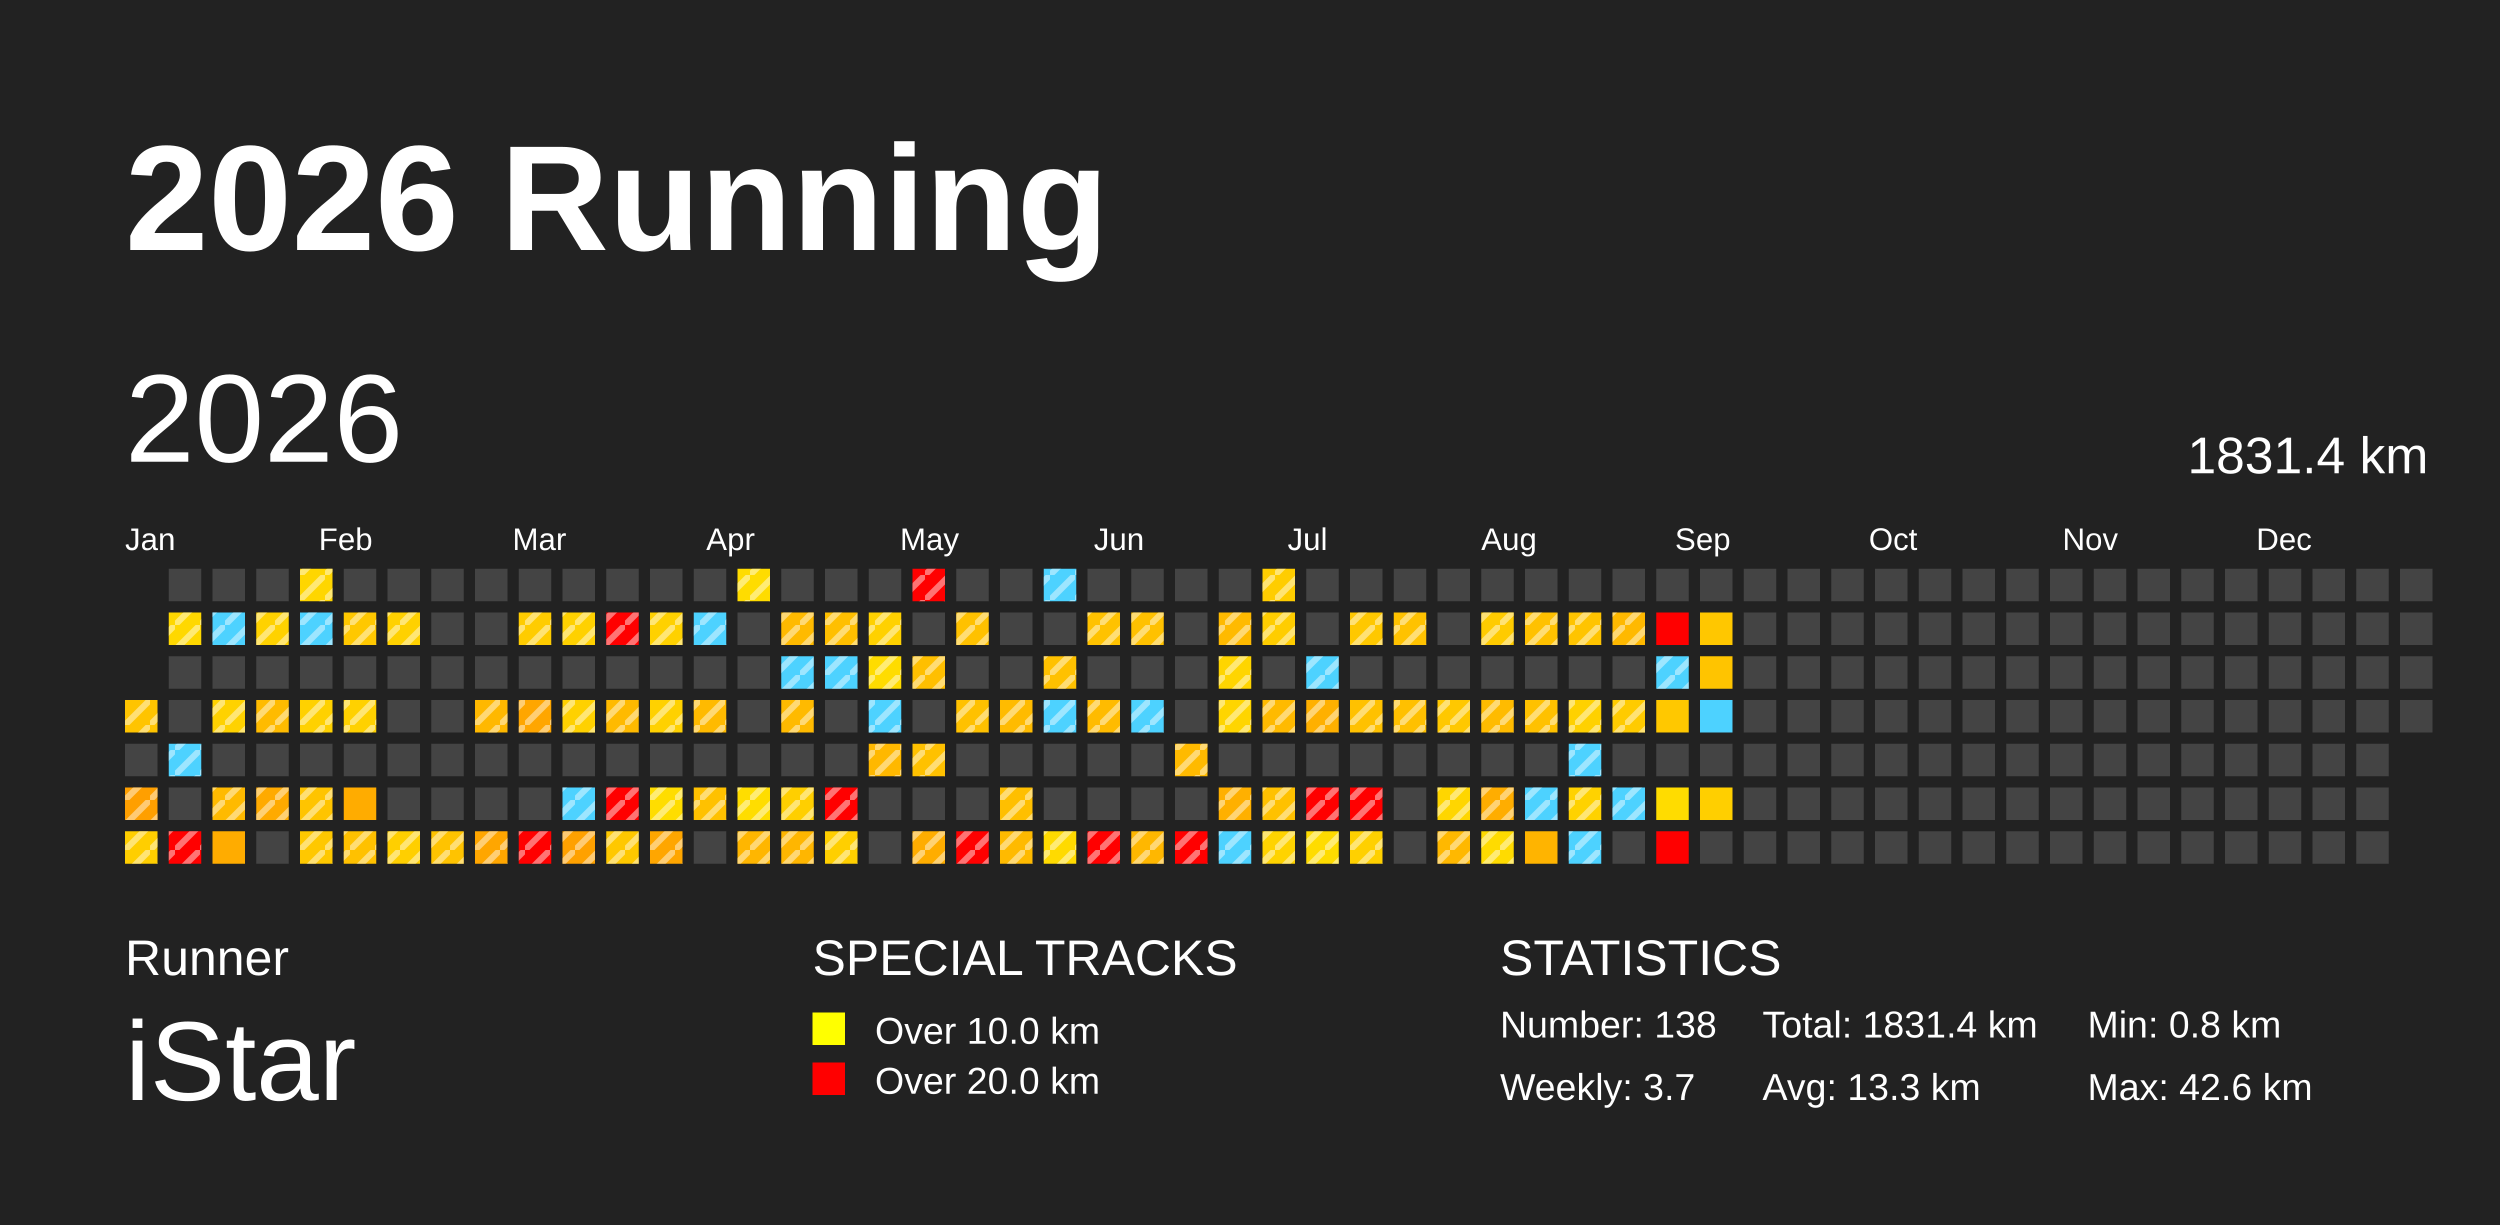
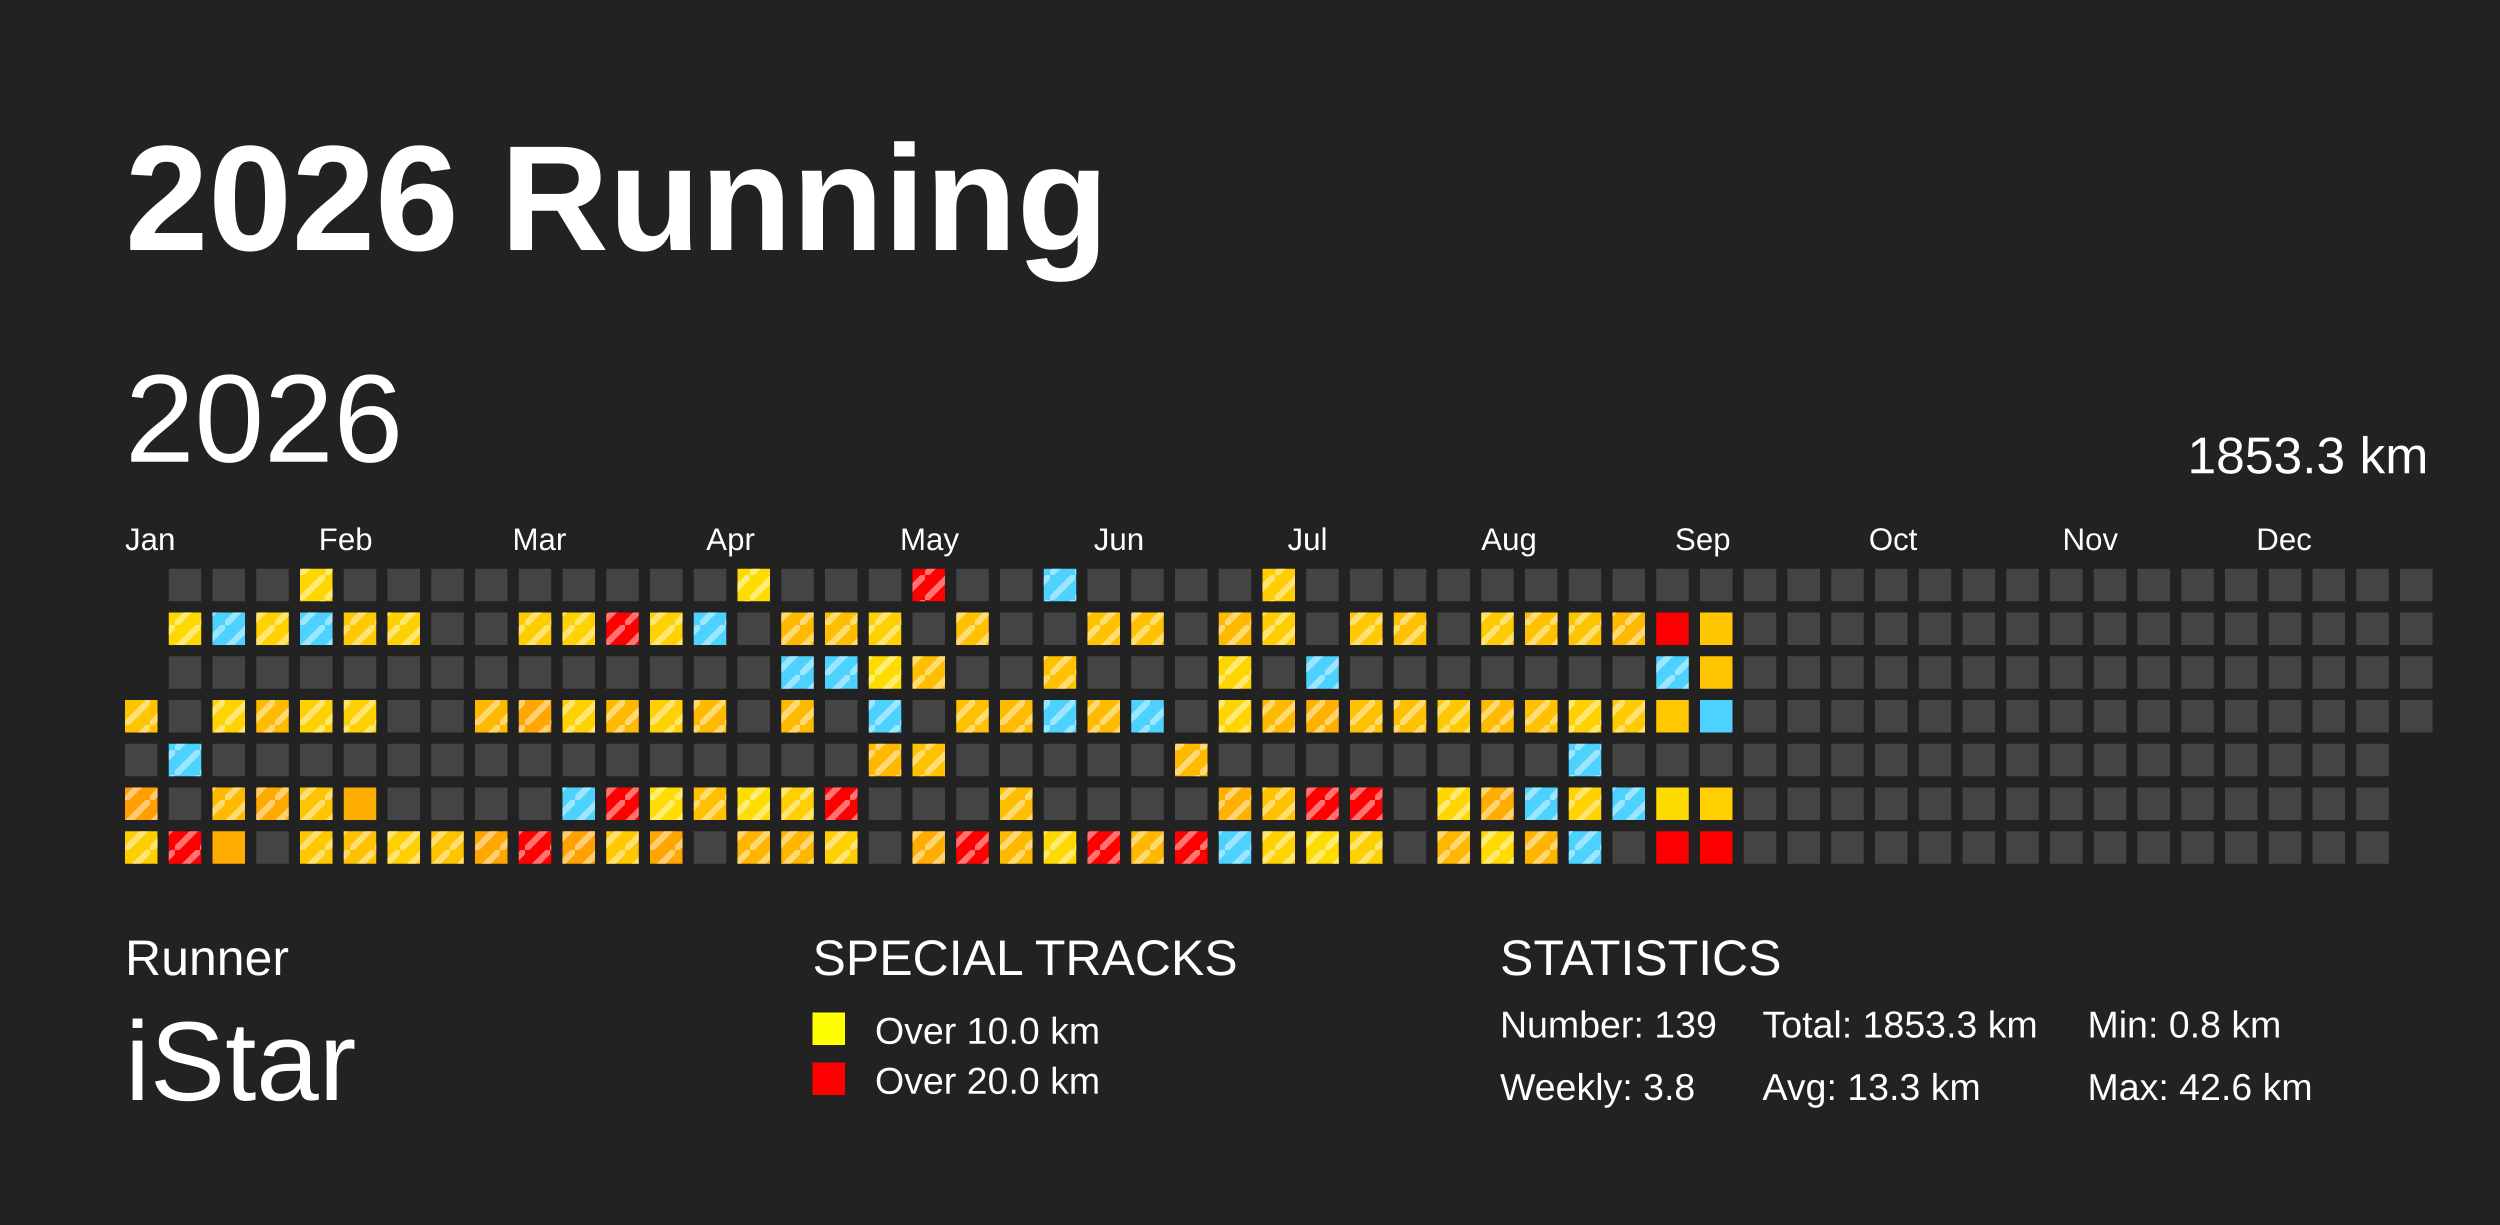
<svg xmlns="http://www.w3.org/2000/svg" baseProfile="full" height="98mm" version="1.1" viewBox="0,0,200,98" width="200mm">
  <defs>
    <pattern height="2" id="indoor-stripe" patternUnits="userSpaceOnUse" width="2">
      <line stroke="white" stroke-opacity="0.45" stroke-width="0.5" x1="0" x2="2" y1="2" y2="0" />
    </pattern>
  </defs>
  <rect fill="#222222" height="98" width="200" x="0" y="0" />
  <text fill="#FFFFFF" style="font-size:12px; font-family:Arial; font-weight:bold;" x="10" y="20">2026 Running</text>
  <text fill="#FFFFFF" style="font-size:4px; font-family:Arial" x="10" y="78">Runner</text>
  <text fill="#FFFFFF" style="font-size:9px; font-family:Arial" x="10" y="88">iStar</text>
  <text fill="#FFFFFF" style="font-size:4px; font-family:Arial" x="65" y="78">SPECIAL TRACKS</text>
  <rect fill="yellow" height="2.6" width="2.6" x="65" y="81" />
  <text fill="#FFFFFF" style="font-size:3px; font-family:Arial" x="70" y="83.5">Over 10.0 km</text>
  <rect fill="red" height="2.6" width="2.6" x="65" y="85" />
  <text fill="#FFFFFF" style="font-size:3px; font-family:Arial" x="70" y="87.5">Over 20.0 km</text>
  <text fill="#FFFFFF" style="font-size:4px; font-family:Arial" x="120" y="78">STATISTICS</text>
-   <text fill="#FFFFFF" style="font-size:3px; font-family:Arial" x="120" y="83">Number: 138</text>
-   <text fill="#FFFFFF" style="font-size:3px; font-family:Arial" x="120" y="88">Weekly: 3.7</text>
-   <text fill="#FFFFFF" style="font-size:3px; font-family:Arial" x="141" y="83">Total: 1831.4 km</text>
+   <text fill="#FFFFFF" style="font-size:3px; font-family:Arial" x="120" y="83">Number: 139</text>
+   <text fill="#FFFFFF" style="font-size:3px; font-family:Arial" x="120" y="88">Weekly: 3.8</text>
+   <text fill="#FFFFFF" style="font-size:3px; font-family:Arial" x="141" y="83">Total: 1853.3 km</text>
  <text fill="#FFFFFF" style="font-size:3px; font-family:Arial" x="141" y="88">Avg: 13.3 km</text>
  <text fill="#FFFFFF" style="font-size:3px; font-family:Arial" x="167" y="83">Min: 0.8 km</text>
  <text fill="#FFFFFF" style="font-size:3px; font-family:Arial" x="167" y="88">Max: 42.6 km</text>
  <text dominant-baseline="hanging" fill="#FFFFFF" style="font-size:10.0px; font-family:Arial;" x="10" y="30">2026</text>
-   <text dominant-baseline="hanging" fill="#FFFFFF" style="font-size:4.125px; font-family:Arial;" x="175" y="35">1831.4 km</text>
+   <text dominant-baseline="hanging" fill="#FFFFFF" style="font-size:4.125px; font-family:Arial;" x="175" y="35">1853.3 km</text>
  <text fill="#FFFFFF" style="font-size:2.5px; font-family:Arial" x="10.0" y="44">Jan</text>
  <text fill="#FFFFFF" style="font-size:2.5px; font-family:Arial" x="25.5" y="44">Feb</text>
  <text fill="#FFFFFF" style="font-size:2.5px; font-family:Arial" x="41.0" y="44">Mar</text>
  <text fill="#FFFFFF" style="font-size:2.5px; font-family:Arial" x="56.5" y="44">Apr</text>
  <text fill="#FFFFFF" style="font-size:2.5px; font-family:Arial" x="72.0" y="44">May</text>
  <text fill="#FFFFFF" style="font-size:2.5px; font-family:Arial" x="87.5" y="44">Jun</text>
  <text fill="#FFFFFF" style="font-size:2.5px; font-family:Arial" x="103.0" y="44">Jul</text>
  <text fill="#FFFFFF" style="font-size:2.5px; font-family:Arial" x="118.5" y="44">Aug</text>
  <text fill="#FFFFFF" style="font-size:2.5px; font-family:Arial" x="134.0" y="44">Sep</text>
  <text fill="#FFFFFF" style="font-size:2.5px; font-family:Arial" x="149.5" y="44">Oct</text>
  <text fill="#FFFFFF" style="font-size:2.5px; font-family:Arial" x="165.0" y="44">Nov</text>
  <text fill="#FFFFFF" style="font-size:2.5px; font-family:Arial" x="180.5" y="44">Dec</text>
  <rect fill="#ffc400" height="2.6" width="2.6" x="10.0" y="56.0" />
  <rect fill="url(#indoor-stripe)" height="2.6" style="pointer-events: none;" width="2.6" x="10.0" y="56.0" />
  <rect fill="#444444" height="2.6" width="2.6" x="10.0" y="59.5" />
  <rect fill="#ff9f00" height="2.6" width="2.6" x="10.0" y="63.0" />
  <rect fill="url(#indoor-stripe)" height="2.6" style="pointer-events: none;" width="2.6" x="10.0" y="63.0" />
  <rect fill="#ffce00" height="2.6" width="2.6" x="10.0" y="66.5" />
  <rect fill="url(#indoor-stripe)" height="2.6" style="pointer-events: none;" width="2.6" x="10.0" y="66.5" />
  <rect fill="#444444" height="2.6" width="2.6" x="13.5" y="45.5" />
  <rect fill="#ffd800" height="2.6" width="2.6" x="13.5" y="49.0" />
  <rect fill="url(#indoor-stripe)" height="2.6" style="pointer-events: none;" width="2.6" x="13.5" y="49.0" />
  <rect fill="#444444" height="2.6" width="2.6" x="13.5" y="52.5" />
  <rect fill="#444444" height="2.6" width="2.6" x="13.5" y="56.0" />
  <rect fill="#4dd2ff" height="2.6" width="2.6" x="13.5" y="59.5" />
  <rect fill="url(#indoor-stripe)" height="2.6" style="pointer-events: none;" width="2.6" x="13.5" y="59.5" />
  <rect fill="#444444" height="2.6" width="2.6" x="13.5" y="63.0" />
  <rect fill="red" height="2.6" width="2.6" x="13.5" y="66.5" />
  <rect fill="url(#indoor-stripe)" height="2.6" style="pointer-events: none;" width="2.6" x="13.5" y="66.5" />
  <rect fill="#444444" height="2.6" width="2.6" x="17.0" y="45.5" />
  <rect fill="#4dd2ff" height="2.6" width="2.6" x="17.0" y="49.0" />
  <rect fill="url(#indoor-stripe)" height="2.6" style="pointer-events: none;" width="2.6" x="17.0" y="49.0" />
  <rect fill="#444444" height="2.6" width="2.6" x="17.0" y="52.5" />
  <rect fill="#ffd200" height="2.6" width="2.6" x="17.0" y="56.0" />
  <rect fill="url(#indoor-stripe)" height="2.6" style="pointer-events: none;" width="2.6" x="17.0" y="56.0" />
  <rect fill="#444444" height="2.6" width="2.6" x="17.0" y="59.5" />
  <rect fill="#ffba00" height="2.6" width="2.6" x="17.0" y="63.0" />
  <rect fill="url(#indoor-stripe)" height="2.6" style="pointer-events: none;" width="2.6" x="17.0" y="63.0" />
  <rect fill="#ffac00" height="2.6" width="2.6" x="17.0" y="66.5" />
  <rect fill="#444444" height="2.6" width="2.6" x="20.5" y="45.5" />
  <rect fill="#ffd200" height="2.6" width="2.6" x="20.5" y="49.0" />
  <rect fill="url(#indoor-stripe)" height="2.6" style="pointer-events: none;" width="2.6" x="20.5" y="49.0" />
  <rect fill="#444444" height="2.6" width="2.6" x="20.5" y="52.5" />
  <rect fill="#ffbb00" height="2.6" width="2.6" x="20.5" y="56.0" />
  <rect fill="url(#indoor-stripe)" height="2.6" style="pointer-events: none;" width="2.6" x="20.5" y="56.0" />
  <rect fill="#444444" height="2.6" width="2.6" x="20.5" y="59.5" />
  <rect fill="#ffaa00" height="2.6" width="2.6" x="20.5" y="63.0" />
  <rect fill="url(#indoor-stripe)" height="2.6" style="pointer-events: none;" width="2.6" x="20.5" y="63.0" />
  <rect fill="#444444" height="2.6" width="2.6" x="20.5" y="66.5" />
  <rect fill="#ffd600" height="2.6" width="2.6" x="24.0" y="45.5" />
  <rect fill="url(#indoor-stripe)" height="2.6" style="pointer-events: none;" width="2.6" x="24.0" y="45.5" />
  <rect fill="#4dd2ff" height="2.6" width="2.6" x="24.0" y="49.0" />
  <rect fill="url(#indoor-stripe)" height="2.6" style="pointer-events: none;" width="2.6" x="24.0" y="49.0" />
  <rect fill="#444444" height="2.6" width="2.6" x="24.0" y="52.5" />
  <rect fill="#ffd100" height="2.6" width="2.6" x="24.0" y="56.0" />
  <rect fill="url(#indoor-stripe)" height="2.6" style="pointer-events: none;" width="2.6" x="24.0" y="56.0" />
  <rect fill="#444444" height="2.6" width="2.6" x="24.0" y="59.5" />
  <rect fill="#ffc400" height="2.6" width="2.6" x="24.0" y="63.0" />
  <rect fill="url(#indoor-stripe)" height="2.6" style="pointer-events: none;" width="2.6" x="24.0" y="63.0" />
  <rect fill="#ffc800" height="2.6" width="2.6" x="24.0" y="66.5" />
  <rect fill="url(#indoor-stripe)" height="2.6" style="pointer-events: none;" width="2.6" x="24.0" y="66.5" />
  <rect fill="#444444" height="2.6" width="2.6" x="27.5" y="45.5" />
  <rect fill="#ffc800" height="2.6" width="2.6" x="27.5" y="49.0" />
  <rect fill="url(#indoor-stripe)" height="2.6" style="pointer-events: none;" width="2.6" x="27.5" y="49.0" />
  <rect fill="#444444" height="2.6" width="2.6" x="27.5" y="52.5" />
  <rect fill="#ffd100" height="2.6" width="2.6" x="27.5" y="56.0" />
  <rect fill="url(#indoor-stripe)" height="2.6" style="pointer-events: none;" width="2.6" x="27.5" y="56.0" />
  <rect fill="#444444" height="2.6" width="2.6" x="27.5" y="59.5" />
  <rect fill="#ffac00" height="2.6" width="2.6" x="27.5" y="63.0" />
  <rect fill="#ffc100" height="2.6" width="2.6" x="27.5" y="66.5" />
  <rect fill="url(#indoor-stripe)" height="2.6" style="pointer-events: none;" width="2.6" x="27.5" y="66.5" />
  <rect fill="#444444" height="2.6" width="2.6" x="31.0" y="45.5" />
  <rect fill="#ffd100" height="2.6" width="2.6" x="31.0" y="49.0" />
  <rect fill="url(#indoor-stripe)" height="2.6" style="pointer-events: none;" width="2.6" x="31.0" y="49.0" />
  <rect fill="#444444" height="2.6" width="2.6" x="31.0" y="52.5" />
  <rect fill="#444444" height="2.6" width="2.6" x="31.0" y="56.0" />
  <rect fill="#444444" height="2.6" width="2.6" x="31.0" y="59.5" />
  <rect fill="#444444" height="2.6" width="2.6" x="31.0" y="63.0" />
  <rect fill="#ffcf00" height="2.6" width="2.6" x="31.0" y="66.5" />
  <rect fill="url(#indoor-stripe)" height="2.6" style="pointer-events: none;" width="2.6" x="31.0" y="66.5" />
  <rect fill="#444444" height="2.6" width="2.6" x="34.5" y="45.5" />
  <rect fill="#444444" height="2.6" width="2.6" x="34.5" y="49.0" />
  <rect fill="#444444" height="2.6" width="2.6" x="34.5" y="52.5" />
  <rect fill="#444444" height="2.6" width="2.6" x="34.5" y="56.0" />
  <rect fill="#444444" height="2.6" width="2.6" x="34.5" y="59.5" />
  <rect fill="#444444" height="2.6" width="2.6" x="34.5" y="63.0" />
  <rect fill="#ffc300" height="2.6" width="2.6" x="34.5" y="66.5" />
  <rect fill="url(#indoor-stripe)" height="2.6" style="pointer-events: none;" width="2.6" x="34.5" y="66.5" />
  <rect fill="#444444" height="2.6" width="2.6" x="38.0" y="45.5" />
  <rect fill="#444444" height="2.6" width="2.6" x="38.0" y="49.0" />
  <rect fill="#444444" height="2.6" width="2.6" x="38.0" y="52.5" />
  <rect fill="#ffb800" height="2.6" width="2.6" x="38.0" y="56.0" />
  <rect fill="url(#indoor-stripe)" height="2.6" style="pointer-events: none;" width="2.6" x="38.0" y="56.0" />
  <rect fill="#444444" height="2.6" width="2.6" x="38.0" y="59.5" />
  <rect fill="#444444" height="2.6" width="2.6" x="38.0" y="63.0" />
  <rect fill="#ffa600" height="2.6" width="2.6" x="38.0" y="66.5" />
  <rect fill="url(#indoor-stripe)" height="2.6" style="pointer-events: none;" width="2.6" x="38.0" y="66.5" />
  <rect fill="#444444" height="2.6" width="2.6" x="41.5" y="45.5" />
  <rect fill="#ffcc00" height="2.6" width="2.6" x="41.5" y="49.0" />
  <rect fill="url(#indoor-stripe)" height="2.6" style="pointer-events: none;" width="2.6" x="41.5" y="49.0" />
  <rect fill="#444444" height="2.6" width="2.6" x="41.5" y="52.5" />
  <rect fill="#ffa600" height="2.6" width="2.6" x="41.5" y="56.0" />
  <rect fill="url(#indoor-stripe)" height="2.6" style="pointer-events: none;" width="2.6" x="41.5" y="56.0" />
  <rect fill="#444444" height="2.6" width="2.6" x="41.5" y="59.5" />
  <rect fill="#444444" height="2.6" width="2.6" x="41.5" y="63.0" />
  <rect fill="red" height="2.6" width="2.6" x="41.5" y="66.5" />
  <rect fill="url(#indoor-stripe)" height="2.6" style="pointer-events: none;" width="2.6" x="41.5" y="66.5" />
  <rect fill="#444444" height="2.6" width="2.6" x="45.0" y="45.5" />
  <rect fill="#ffd100" height="2.6" width="2.6" x="45.0" y="49.0" />
  <rect fill="url(#indoor-stripe)" height="2.6" style="pointer-events: none;" width="2.6" x="45.0" y="49.0" />
  <rect fill="#444444" height="2.6" width="2.6" x="45.0" y="52.5" />
  <rect fill="#ffd100" height="2.6" width="2.6" x="45.0" y="56.0" />
  <rect fill="url(#indoor-stripe)" height="2.6" style="pointer-events: none;" width="2.6" x="45.0" y="56.0" />
  <rect fill="#444444" height="2.6" width="2.6" x="45.0" y="59.5" />
  <rect fill="#4dd2ff" height="2.6" width="2.6" x="45.0" y="63.0" />
  <rect fill="url(#indoor-stripe)" height="2.6" style="pointer-events: none;" width="2.6" x="45.0" y="63.0" />
  <rect fill="#ffa100" height="2.6" width="2.6" x="45.0" y="66.5" />
  <rect fill="url(#indoor-stripe)" height="2.6" style="pointer-events: none;" width="2.6" x="45.0" y="66.5" />
  <rect fill="#444444" height="2.6" width="2.6" x="48.5" y="45.5" />
  <rect fill="red" height="2.6" width="2.6" x="48.5" y="49.0" />
  <rect fill="url(#indoor-stripe)" height="2.6" style="pointer-events: none;" width="2.6" x="48.5" y="49.0" />
  <rect fill="#444444" height="2.6" width="2.6" x="48.5" y="52.5" />
  <rect fill="#ffba00" height="2.6" width="2.6" x="48.5" y="56.0" />
  <rect fill="url(#indoor-stripe)" height="2.6" style="pointer-events: none;" width="2.6" x="48.5" y="56.0" />
  <rect fill="#444444" height="2.6" width="2.6" x="48.5" y="59.5" />
  <rect fill="red" height="2.6" width="2.6" x="48.5" y="63.0" />
  <rect fill="url(#indoor-stripe)" height="2.6" style="pointer-events: none;" width="2.6" x="48.5" y="63.0" />
  <rect fill="#ffc800" height="2.6" width="2.6" x="48.5" y="66.5" />
  <rect fill="url(#indoor-stripe)" height="2.6" style="pointer-events: none;" width="2.6" x="48.5" y="66.5" />
  <rect fill="#444444" height="2.6" width="2.6" x="52.0" y="45.5" />
  <rect fill="#ffd100" height="2.6" width="2.6" x="52.0" y="49.0" />
  <rect fill="url(#indoor-stripe)" height="2.6" style="pointer-events: none;" width="2.6" x="52.0" y="49.0" />
  <rect fill="#444444" height="2.6" width="2.6" x="52.0" y="52.5" />
  <rect fill="#ffd100" height="2.6" width="2.6" x="52.0" y="56.0" />
  <rect fill="url(#indoor-stripe)" height="2.6" style="pointer-events: none;" width="2.6" x="52.0" y="56.0" />
  <rect fill="#444444" height="2.6" width="2.6" x="52.0" y="59.5" />
  <rect fill="#ffdd00" height="2.6" width="2.6" x="52.0" y="63.0" />
  <rect fill="url(#indoor-stripe)" height="2.6" style="pointer-events: none;" width="2.6" x="52.0" y="63.0" />
  <rect fill="#ffa600" height="2.6" width="2.6" x="52.0" y="66.5" />
  <rect fill="url(#indoor-stripe)" height="2.6" style="pointer-events: none;" width="2.6" x="52.0" y="66.5" />
  <rect fill="#444444" height="2.6" width="2.6" x="55.5" y="45.5" />
  <rect fill="#4dd2ff" height="2.6" width="2.6" x="55.5" y="49.0" />
  <rect fill="url(#indoor-stripe)" height="2.6" style="pointer-events: none;" width="2.6" x="55.5" y="49.0" />
  <rect fill="#444444" height="2.6" width="2.6" x="55.5" y="52.5" />
  <rect fill="#ffba00" height="2.6" width="2.6" x="55.5" y="56.0" />
  <rect fill="url(#indoor-stripe)" height="2.6" style="pointer-events: none;" width="2.6" x="55.5" y="56.0" />
  <rect fill="#444444" height="2.6" width="2.6" x="55.5" y="59.5" />
  <rect fill="#ffc100" height="2.6" width="2.6" x="55.5" y="63.0" />
  <rect fill="url(#indoor-stripe)" height="2.6" style="pointer-events: none;" width="2.6" x="55.5" y="63.0" />
  <rect fill="#444444" height="2.6" width="2.6" x="55.5" y="66.5" />
  <rect fill="#ffdc00" height="2.6" width="2.6" x="59.0" y="45.5" />
  <rect fill="url(#indoor-stripe)" height="2.6" style="pointer-events: none;" width="2.6" x="59.0" y="45.5" />
  <rect fill="#444444" height="2.6" width="2.6" x="59.0" y="49.0" />
  <rect fill="#444444" height="2.6" width="2.6" x="59.0" y="52.5" />
  <rect fill="#444444" height="2.6" width="2.6" x="59.0" y="56.0" />
  <rect fill="#444444" height="2.6" width="2.6" x="59.0" y="59.5" />
  <rect fill="#ffdd00" height="2.6" width="2.6" x="59.0" y="63.0" />
  <rect fill="url(#indoor-stripe)" height="2.6" style="pointer-events: none;" width="2.6" x="59.0" y="63.0" />
  <rect fill="#ffb600" height="2.6" width="2.6" x="59.0" y="66.5" />
  <rect fill="url(#indoor-stripe)" height="2.6" style="pointer-events: none;" width="2.6" x="59.0" y="66.5" />
  <rect fill="#444444" height="2.6" width="2.6" x="62.5" y="45.5" />
  <rect fill="#ffba00" height="2.6" width="2.6" x="62.5" y="49.0" />
  <rect fill="url(#indoor-stripe)" height="2.6" style="pointer-events: none;" width="2.6" x="62.5" y="49.0" />
  <rect fill="#4dd2ff" height="2.6" width="2.6" x="62.5" y="52.5" />
  <rect fill="url(#indoor-stripe)" height="2.6" style="pointer-events: none;" width="2.6" x="62.5" y="52.5" />
  <rect fill="#ffba00" height="2.6" width="2.6" x="62.5" y="56.0" />
  <rect fill="url(#indoor-stripe)" height="2.6" style="pointer-events: none;" width="2.6" x="62.5" y="56.0" />
  <rect fill="#444444" height="2.6" width="2.6" x="62.5" y="59.5" />
  <rect fill="#ffcf00" height="2.6" width="2.6" x="62.5" y="63.0" />
  <rect fill="url(#indoor-stripe)" height="2.6" style="pointer-events: none;" width="2.6" x="62.5" y="63.0" />
  <rect fill="#ffb600" height="2.6" width="2.6" x="62.5" y="66.5" />
  <rect fill="url(#indoor-stripe)" height="2.6" style="pointer-events: none;" width="2.6" x="62.5" y="66.5" />
  <rect fill="#444444" height="2.6" width="2.6" x="66.0" y="45.5" />
  <rect fill="#ffbf00" height="2.6" width="2.6" x="66.0" y="49.0" />
  <rect fill="url(#indoor-stripe)" height="2.6" style="pointer-events: none;" width="2.6" x="66.0" y="49.0" />
  <rect fill="#4dd2ff" height="2.6" width="2.6" x="66.0" y="52.5" />
  <rect fill="url(#indoor-stripe)" height="2.6" style="pointer-events: none;" width="2.6" x="66.0" y="52.5" />
  <rect fill="#444444" height="2.6" width="2.6" x="66.0" y="56.0" />
  <rect fill="#444444" height="2.6" width="2.6" x="66.0" y="59.5" />
  <rect fill="red" height="2.6" width="2.6" x="66.0" y="63.0" />
  <rect fill="url(#indoor-stripe)" height="2.6" style="pointer-events: none;" width="2.6" x="66.0" y="63.0" />
  <rect fill="#ffcf00" height="2.6" width="2.6" x="66.0" y="66.5" />
  <rect fill="url(#indoor-stripe)" height="2.6" style="pointer-events: none;" width="2.6" x="66.0" y="66.5" />
  <rect fill="#444444" height="2.6" width="2.6" x="69.5" y="45.5" />
  <rect fill="#ffd100" height="2.6" width="2.6" x="69.5" y="49.0" />
  <rect fill="url(#indoor-stripe)" height="2.6" style="pointer-events: none;" width="2.6" x="69.5" y="49.0" />
  <rect fill="#ffdc00" height="2.6" width="2.6" x="69.5" y="52.5" />
  <rect fill="url(#indoor-stripe)" height="2.6" style="pointer-events: none;" width="2.6" x="69.5" y="52.5" />
  <rect fill="#4dd2ff" height="2.6" width="2.6" x="69.5" y="56.0" />
  <rect fill="url(#indoor-stripe)" height="2.6" style="pointer-events: none;" width="2.6" x="69.5" y="56.0" />
  <rect fill="#ffb800" height="2.6" width="2.6" x="69.5" y="59.5" />
  <rect fill="url(#indoor-stripe)" height="2.6" style="pointer-events: none;" width="2.6" x="69.5" y="59.5" />
  <rect fill="#444444" height="2.6" width="2.6" x="69.5" y="63.0" />
  <rect fill="#444444" height="2.6" width="2.6" x="69.5" y="66.5" />
  <rect fill="red" height="2.6" width="2.6" x="73.0" y="45.5" />
  <rect fill="url(#indoor-stripe)" height="2.6" style="pointer-events: none;" width="2.6" x="73.0" y="45.5" />
  <rect fill="#444444" height="2.6" width="2.6" x="73.0" y="49.0" />
  <rect fill="#ffbf00" height="2.6" width="2.6" x="73.0" y="52.5" />
  <rect fill="url(#indoor-stripe)" height="2.6" style="pointer-events: none;" width="2.6" x="73.0" y="52.5" />
  <rect fill="#444444" height="2.6" width="2.6" x="73.0" y="56.0" />
  <rect fill="#ffc100" height="2.6" width="2.6" x="73.0" y="59.5" />
  <rect fill="url(#indoor-stripe)" height="2.6" style="pointer-events: none;" width="2.6" x="73.0" y="59.5" />
  <rect fill="#444444" height="2.6" width="2.6" x="73.0" y="63.0" />
  <rect fill="#ffad00" height="2.6" width="2.6" x="73.0" y="66.5" />
  <rect fill="url(#indoor-stripe)" height="2.6" style="pointer-events: none;" width="2.6" x="73.0" y="66.5" />
  <rect fill="#444444" height="2.6" width="2.6" x="76.5" y="45.5" />
  <rect fill="#ffc100" height="2.6" width="2.6" x="76.5" y="49.0" />
  <rect fill="url(#indoor-stripe)" height="2.6" style="pointer-events: none;" width="2.6" x="76.5" y="49.0" />
  <rect fill="#444444" height="2.6" width="2.6" x="76.5" y="52.5" />
  <rect fill="#ffc100" height="2.6" width="2.6" x="76.5" y="56.0" />
  <rect fill="url(#indoor-stripe)" height="2.6" style="pointer-events: none;" width="2.6" x="76.5" y="56.0" />
  <rect fill="#444444" height="2.6" width="2.6" x="76.5" y="59.5" />
  <rect fill="#444444" height="2.6" width="2.6" x="76.5" y="63.0" />
  <rect fill="red" height="2.6" width="2.6" x="76.5" y="66.5" />
  <rect fill="url(#indoor-stripe)" height="2.6" style="pointer-events: none;" width="2.6" x="76.5" y="66.5" />
  <rect fill="#444444" height="2.6" width="2.6" x="80.0" y="45.5" />
  <rect fill="#444444" height="2.6" width="2.6" x="80.0" y="49.0" />
  <rect fill="#444444" height="2.6" width="2.6" x="80.0" y="52.5" />
  <rect fill="#ffbb00" height="2.6" width="2.6" x="80.0" y="56.0" />
  <rect fill="url(#indoor-stripe)" height="2.6" style="pointer-events: none;" width="2.6" x="80.0" y="56.0" />
  <rect fill="#444444" height="2.6" width="2.6" x="80.0" y="59.5" />
  <rect fill="#ffbf00" height="2.6" width="2.6" x="80.0" y="63.0" />
  <rect fill="url(#indoor-stripe)" height="2.6" style="pointer-events: none;" width="2.6" x="80.0" y="63.0" />
  <rect fill="#ffba00" height="2.6" width="2.6" x="80.0" y="66.5" />
  <rect fill="url(#indoor-stripe)" height="2.6" style="pointer-events: none;" width="2.6" x="80.0" y="66.5" />
  <rect fill="#4dd2ff" height="2.6" width="2.6" x="83.5" y="45.5" />
  <rect fill="url(#indoor-stripe)" height="2.6" style="pointer-events: none;" width="2.6" x="83.5" y="45.5" />
  <rect fill="#444444" height="2.6" width="2.6" x="83.5" y="49.0" />
  <rect fill="#ffc100" height="2.6" width="2.6" x="83.5" y="52.5" />
  <rect fill="url(#indoor-stripe)" height="2.6" style="pointer-events: none;" width="2.6" x="83.5" y="52.5" />
  <rect fill="#4dd2ff" height="2.6" width="2.6" x="83.5" y="56.0" />
  <rect fill="url(#indoor-stripe)" height="2.6" style="pointer-events: none;" width="2.6" x="83.5" y="56.0" />
  <rect fill="#444444" height="2.6" width="2.6" x="83.5" y="59.5" />
  <rect fill="#444444" height="2.6" width="2.6" x="83.5" y="63.0" />
  <rect fill="#ffda00" height="2.6" width="2.6" x="83.5" y="66.5" />
  <rect fill="url(#indoor-stripe)" height="2.6" style="pointer-events: none;" width="2.6" x="83.5" y="66.5" />
  <rect fill="#444444" height="2.6" width="2.6" x="87.0" y="45.5" />
  <rect fill="#ffc200" height="2.6" width="2.6" x="87.0" y="49.0" />
  <rect fill="url(#indoor-stripe)" height="2.6" style="pointer-events: none;" width="2.6" x="87.0" y="49.0" />
  <rect fill="#444444" height="2.6" width="2.6" x="87.0" y="52.5" />
  <rect fill="#ffbb00" height="2.6" width="2.6" x="87.0" y="56.0" />
  <rect fill="url(#indoor-stripe)" height="2.6" style="pointer-events: none;" width="2.6" x="87.0" y="56.0" />
  <rect fill="#444444" height="2.6" width="2.6" x="87.0" y="59.5" />
  <rect fill="#444444" height="2.6" width="2.6" x="87.0" y="63.0" />
  <rect fill="red" height="2.6" width="2.6" x="87.0" y="66.5" />
  <rect fill="url(#indoor-stripe)" height="2.6" style="pointer-events: none;" width="2.6" x="87.0" y="66.5" />
  <rect fill="#444444" height="2.6" width="2.6" x="90.5" y="45.5" />
  <rect fill="#ffc100" height="2.6" width="2.6" x="90.5" y="49.0" />
  <rect fill="url(#indoor-stripe)" height="2.6" style="pointer-events: none;" width="2.6" x="90.5" y="49.0" />
  <rect fill="#444444" height="2.6" width="2.6" x="90.5" y="52.5" />
  <rect fill="#4dd2ff" height="2.6" width="2.6" x="90.5" y="56.0" />
  <rect fill="url(#indoor-stripe)" height="2.6" style="pointer-events: none;" width="2.6" x="90.5" y="56.0" />
  <rect fill="#444444" height="2.6" width="2.6" x="90.5" y="59.5" />
  <rect fill="#444444" height="2.6" width="2.6" x="90.5" y="63.0" />
  <rect fill="#ffb700" height="2.6" width="2.6" x="90.5" y="66.5" />
  <rect fill="url(#indoor-stripe)" height="2.6" style="pointer-events: none;" width="2.6" x="90.5" y="66.5" />
  <rect fill="#444444" height="2.6" width="2.6" x="94.0" y="45.5" />
  <rect fill="#444444" height="2.6" width="2.6" x="94.0" y="49.0" />
  <rect fill="#444444" height="2.6" width="2.6" x="94.0" y="52.5" />
  <rect fill="#444444" height="2.6" width="2.6" x="94.0" y="56.0" />
  <rect fill="#ffba00" height="2.6" width="2.6" x="94.0" y="59.5" />
  <rect fill="url(#indoor-stripe)" height="2.6" style="pointer-events: none;" width="2.6" x="94.0" y="59.5" />
  <rect fill="#444444" height="2.6" width="2.6" x="94.0" y="63.0" />
  <rect fill="red" height="2.6" width="2.6" x="94.0" y="66.5" />
  <rect fill="url(#indoor-stripe)" height="2.6" style="pointer-events: none;" width="2.6" x="94.0" y="66.5" />
  <rect fill="#444444" height="2.6" width="2.6" x="97.5" y="45.5" />
  <rect fill="#ffba00" height="2.6" width="2.6" x="97.5" y="49.0" />
  <rect fill="url(#indoor-stripe)" height="2.6" style="pointer-events: none;" width="2.6" x="97.5" y="49.0" />
  <rect fill="#ffd500" height="2.6" width="2.6" x="97.5" y="52.5" />
  <rect fill="url(#indoor-stripe)" height="2.6" style="pointer-events: none;" width="2.6" x="97.5" y="52.5" />
  <rect fill="#ffd500" height="2.6" width="2.6" x="97.5" y="56.0" />
  <rect fill="url(#indoor-stripe)" height="2.6" style="pointer-events: none;" width="2.6" x="97.5" y="56.0" />
  <rect fill="#444444" height="2.6" width="2.6" x="97.5" y="59.5" />
  <rect fill="#ffb000" height="2.6" width="2.6" x="97.5" y="63.0" />
  <rect fill="url(#indoor-stripe)" height="2.6" style="pointer-events: none;" width="2.6" x="97.5" y="63.0" />
  <rect fill="#4dd2ff" height="2.6" width="2.6" x="97.5" y="66.5" />
  <rect fill="url(#indoor-stripe)" height="2.6" style="pointer-events: none;" width="2.6" x="97.5" y="66.5" />
  <rect fill="#ffcd00" height="2.6" width="2.6" x="101.0" y="45.5" />
  <rect fill="url(#indoor-stripe)" height="2.6" style="pointer-events: none;" width="2.6" x="101.0" y="45.5" />
  <rect fill="#ffcd00" height="2.6" width="2.6" x="101.0" y="49.0" />
  <rect fill="url(#indoor-stripe)" height="2.6" style="pointer-events: none;" width="2.6" x="101.0" y="49.0" />
  <rect fill="#444444" height="2.6" width="2.6" x="101.0" y="52.5" />
  <rect fill="#ffba00" height="2.6" width="2.6" x="101.0" y="56.0" />
  <rect fill="url(#indoor-stripe)" height="2.6" style="pointer-events: none;" width="2.6" x="101.0" y="56.0" />
  <rect fill="#444444" height="2.6" width="2.6" x="101.0" y="59.5" />
  <rect fill="#ffc100" height="2.6" width="2.6" x="101.0" y="63.0" />
  <rect fill="url(#indoor-stripe)" height="2.6" style="pointer-events: none;" width="2.6" x="101.0" y="63.0" />
  <rect fill="#ffd300" height="2.6" width="2.6" x="101.0" y="66.5" />
  <rect fill="url(#indoor-stripe)" height="2.6" style="pointer-events: none;" width="2.6" x="101.0" y="66.5" />
  <rect fill="#444444" height="2.6" width="2.6" x="104.5" y="45.5" />
  <rect fill="#444444" height="2.6" width="2.6" x="104.5" y="49.0" />
  <rect fill="#4dd2ff" height="2.6" width="2.6" x="104.5" y="52.5" />
  <rect fill="url(#indoor-stripe)" height="2.6" style="pointer-events: none;" width="2.6" x="104.5" y="52.5" />
  <rect fill="#ffb000" height="2.6" width="2.6" x="104.5" y="56.0" />
  <rect fill="url(#indoor-stripe)" height="2.6" style="pointer-events: none;" width="2.6" x="104.5" y="56.0" />
  <rect fill="#444444" height="2.6" width="2.6" x="104.5" y="59.5" />
  <rect fill="red" height="2.6" width="2.6" x="104.5" y="63.0" />
  <rect fill="url(#indoor-stripe)" height="2.6" style="pointer-events: none;" width="2.6" x="104.5" y="63.0" />
  <rect fill="#ffdc00" height="2.6" width="2.6" x="104.5" y="66.5" />
  <rect fill="url(#indoor-stripe)" height="2.6" style="pointer-events: none;" width="2.6" x="104.5" y="66.5" />
  <rect fill="#444444" height="2.6" width="2.6" x="108.0" y="45.5" />
  <rect fill="#ffc800" height="2.6" width="2.6" x="108.0" y="49.0" />
  <rect fill="url(#indoor-stripe)" height="2.6" style="pointer-events: none;" width="2.6" x="108.0" y="49.0" />
  <rect fill="#444444" height="2.6" width="2.6" x="108.0" y="52.5" />
  <rect fill="#ffc100" height="2.6" width="2.6" x="108.0" y="56.0" />
  <rect fill="url(#indoor-stripe)" height="2.6" style="pointer-events: none;" width="2.6" x="108.0" y="56.0" />
  <rect fill="#444444" height="2.6" width="2.6" x="108.0" y="59.5" />
  <rect fill="red" height="2.6" width="2.6" x="108.0" y="63.0" />
  <rect fill="url(#indoor-stripe)" height="2.6" style="pointer-events: none;" width="2.6" x="108.0" y="63.0" />
  <rect fill="#ffd000" height="2.6" width="2.6" x="108.0" y="66.5" />
  <rect fill="url(#indoor-stripe)" height="2.6" style="pointer-events: none;" width="2.6" x="108.0" y="66.5" />
  <rect fill="#444444" height="2.6" width="2.6" x="111.5" y="45.5" />
  <rect fill="#ffc200" height="2.6" width="2.6" x="111.5" y="49.0" />
  <rect fill="url(#indoor-stripe)" height="2.6" style="pointer-events: none;" width="2.6" x="111.5" y="49.0" />
  <rect fill="#444444" height="2.6" width="2.6" x="111.5" y="52.5" />
  <rect fill="#ffc000" height="2.6" width="2.6" x="111.5" y="56.0" />
  <rect fill="url(#indoor-stripe)" height="2.6" style="pointer-events: none;" width="2.6" x="111.5" y="56.0" />
  <rect fill="#444444" height="2.6" width="2.6" x="111.5" y="59.5" />
  <rect fill="#444444" height="2.6" width="2.6" x="111.5" y="63.0" />
  <rect fill="#444444" height="2.6" width="2.6" x="111.5" y="66.5" />
  <rect fill="#444444" height="2.6" width="2.6" x="115.0" y="45.5" />
  <rect fill="#444444" height="2.6" width="2.6" x="115.0" y="49.0" />
  <rect fill="#444444" height="2.6" width="2.6" x="115.0" y="52.5" />
  <rect fill="#ffc800" height="2.6" width="2.6" x="115.0" y="56.0" />
  <rect fill="url(#indoor-stripe)" height="2.6" style="pointer-events: none;" width="2.6" x="115.0" y="56.0" />
  <rect fill="#444444" height="2.6" width="2.6" x="115.0" y="59.5" />
  <rect fill="#ffd600" height="2.6" width="2.6" x="115.0" y="63.0" />
  <rect fill="url(#indoor-stripe)" height="2.6" style="pointer-events: none;" width="2.6" x="115.0" y="63.0" />
  <rect fill="#ffb800" height="2.6" width="2.6" x="115.0" y="66.5" />
  <rect fill="url(#indoor-stripe)" height="2.6" style="pointer-events: none;" width="2.6" x="115.0" y="66.5" />
  <rect fill="#444444" height="2.6" width="2.6" x="118.5" y="45.5" />
  <rect fill="#ffcb00" height="2.6" width="2.6" x="118.5" y="49.0" />
  <rect fill="url(#indoor-stripe)" height="2.6" style="pointer-events: none;" width="2.6" x="118.5" y="49.0" />
  <rect fill="#444444" height="2.6" width="2.6" x="118.5" y="52.5" />
  <rect fill="#ffbb00" height="2.6" width="2.6" x="118.5" y="56.0" />
  <rect fill="url(#indoor-stripe)" height="2.6" style="pointer-events: none;" width="2.6" x="118.5" y="56.0" />
  <rect fill="#444444" height="2.6" width="2.6" x="118.5" y="59.5" />
  <rect fill="#ffad00" height="2.6" width="2.6" x="118.5" y="63.0" />
  <rect fill="url(#indoor-stripe)" height="2.6" style="pointer-events: none;" width="2.6" x="118.5" y="63.0" />
  <rect fill="#ffdb00" height="2.6" width="2.6" x="118.5" y="66.5" />
  <rect fill="url(#indoor-stripe)" height="2.6" style="pointer-events: none;" width="2.6" x="118.5" y="66.5" />
  <rect fill="#444444" height="2.6" width="2.6" x="122.0" y="45.5" />
  <rect fill="#ffc100" height="2.6" width="2.6" x="122.0" y="49.0" />
  <rect fill="url(#indoor-stripe)" height="2.6" style="pointer-events: none;" width="2.6" x="122.0" y="49.0" />
  <rect fill="#444444" height="2.6" width="2.6" x="122.0" y="52.5" />
  <rect fill="#ffc100" height="2.6" width="2.6" x="122.0" y="56.0" />
  <rect fill="url(#indoor-stripe)" height="2.6" style="pointer-events: none;" width="2.6" x="122.0" y="56.0" />
  <rect fill="#444444" height="2.6" width="2.6" x="122.0" y="59.5" />
  <rect fill="#4dd2ff" height="2.6" width="2.6" x="122.0" y="63.0" />
  <rect fill="url(#indoor-stripe)" height="2.6" style="pointer-events: none;" width="2.6" x="122.0" y="63.0" />
  <rect fill="#ffb400" height="2.6" width="2.6" x="122.0" y="66.5" />
+   <rect fill="url(#indoor-stripe)" height="2.6" style="pointer-events: none;" width="2.6" x="122.0" y="66.5" />
  <rect fill="#444444" height="2.6" width="2.6" x="125.5" y="45.5" />
  <rect fill="#ffc400" height="2.6" width="2.6" x="125.5" y="49.0" />
  <rect fill="url(#indoor-stripe)" height="2.6" style="pointer-events: none;" width="2.6" x="125.5" y="49.0" />
  <rect fill="#444444" height="2.6" width="2.6" x="125.5" y="52.5" />
  <rect fill="#ffd100" height="2.6" width="2.6" x="125.5" y="56.0" />
  <rect fill="url(#indoor-stripe)" height="2.6" style="pointer-events: none;" width="2.6" x="125.5" y="56.0" />
  <rect fill="#4dd2ff" height="2.6" width="2.6" x="125.5" y="59.5" />
  <rect fill="url(#indoor-stripe)" height="2.6" style="pointer-events: none;" width="2.6" x="125.5" y="59.5" />
  <rect fill="#ffd200" height="2.6" width="2.6" x="125.5" y="63.0" />
  <rect fill="url(#indoor-stripe)" height="2.6" style="pointer-events: none;" width="2.6" x="125.5" y="63.0" />
  <rect fill="#4dd2ff" height="2.6" width="2.6" x="125.5" y="66.5" />
  <rect fill="url(#indoor-stripe)" height="2.6" style="pointer-events: none;" width="2.6" x="125.5" y="66.5" />
  <rect fill="#444444" height="2.6" width="2.6" x="129.0" y="45.5" />
  <rect fill="#ffb900" height="2.6" width="2.6" x="129.0" y="49.0" />
  <rect fill="url(#indoor-stripe)" height="2.6" style="pointer-events: none;" width="2.6" x="129.0" y="49.0" />
  <rect fill="#444444" height="2.6" width="2.6" x="129.0" y="52.5" />
  <rect fill="#ffcb00" height="2.6" width="2.6" x="129.0" y="56.0" />
  <rect fill="url(#indoor-stripe)" height="2.6" style="pointer-events: none;" width="2.6" x="129.0" y="56.0" />
  <rect fill="#444444" height="2.6" width="2.6" x="129.0" y="59.5" />
  <rect fill="#4dd2ff" height="2.6" width="2.6" x="129.0" y="63.0" />
  <rect fill="url(#indoor-stripe)" height="2.6" style="pointer-events: none;" width="2.6" x="129.0" y="63.0" />
  <rect fill="#444444" height="2.6" width="2.6" x="129.0" y="66.5" />
  <rect fill="#444444" height="2.6" width="2.6" x="132.5" y="45.5" />
  <rect fill="red" height="2.6" width="2.6" x="132.5" y="49.0" />
  <rect fill="#4dd2ff" height="2.6" width="2.6" x="132.5" y="52.5" />
  <rect fill="url(#indoor-stripe)" height="2.6" style="pointer-events: none;" width="2.6" x="132.5" y="52.5" />
  <rect fill="#ffc800" height="2.6" width="2.6" x="132.5" y="56.0" />
  <rect fill="#444444" height="2.6" width="2.6" x="132.5" y="59.5" />
  <rect fill="#ffdc00" height="2.6" width="2.6" x="132.5" y="63.0" />
  <rect fill="red" height="2.6" width="2.6" x="132.5" y="66.5" />
  <rect fill="#444444" height="2.6" width="2.6" x="136.0" y="45.5" />
  <rect fill="#ffc700" height="2.6" width="2.6" x="136.0" y="49.0" />
  <rect fill="#ffc400" height="2.6" width="2.6" x="136.0" y="52.5" />
  <rect fill="#4dd2ff" height="2.6" width="2.6" x="136.0" y="56.0" />
  <rect fill="#444444" height="2.6" width="2.6" x="136.0" y="59.5" />
  <rect fill="#ffcf00" height="2.6" width="2.6" x="136.0" y="63.0" />
-   <rect fill="#444444" height="2.6" width="2.6" x="136.0" y="66.5" />
+   <rect fill="red" height="2.6" width="2.6" x="136.0" y="66.5" />
  <rect fill="#444444" height="2.6" width="2.6" x="139.5" y="45.5" />
  <rect fill="#444444" height="2.6" width="2.6" x="139.5" y="49.0" />
  <rect fill="#444444" height="2.6" width="2.6" x="139.5" y="52.5" />
  <rect fill="#444444" height="2.6" width="2.6" x="139.5" y="56.0" />
  <rect fill="#444444" height="2.6" width="2.6" x="139.5" y="59.5" />
  <rect fill="#444444" height="2.6" width="2.6" x="139.5" y="63.0" />
  <rect fill="#444444" height="2.6" width="2.6" x="139.5" y="66.5" />
  <rect fill="#444444" height="2.6" width="2.6" x="143.0" y="45.5" />
  <rect fill="#444444" height="2.6" width="2.6" x="143.0" y="49.0" />
  <rect fill="#444444" height="2.6" width="2.6" x="143.0" y="52.5" />
  <rect fill="#444444" height="2.6" width="2.6" x="143.0" y="56.0" />
  <rect fill="#444444" height="2.6" width="2.6" x="143.0" y="59.5" />
  <rect fill="#444444" height="2.6" width="2.6" x="143.0" y="63.0" />
  <rect fill="#444444" height="2.6" width="2.6" x="143.0" y="66.5" />
  <rect fill="#444444" height="2.6" width="2.6" x="146.5" y="45.5" />
  <rect fill="#444444" height="2.6" width="2.6" x="146.5" y="49.0" />
  <rect fill="#444444" height="2.6" width="2.6" x="146.5" y="52.5" />
  <rect fill="#444444" height="2.6" width="2.6" x="146.5" y="56.0" />
  <rect fill="#444444" height="2.6" width="2.6" x="146.5" y="59.5" />
  <rect fill="#444444" height="2.6" width="2.6" x="146.5" y="63.0" />
  <rect fill="#444444" height="2.6" width="2.6" x="146.5" y="66.5" />
  <rect fill="#444444" height="2.6" width="2.6" x="150.0" y="45.5" />
  <rect fill="#444444" height="2.6" width="2.6" x="150.0" y="49.0" />
  <rect fill="#444444" height="2.6" width="2.6" x="150.0" y="52.5" />
  <rect fill="#444444" height="2.6" width="2.6" x="150.0" y="56.0" />
  <rect fill="#444444" height="2.6" width="2.6" x="150.0" y="59.5" />
  <rect fill="#444444" height="2.6" width="2.6" x="150.0" y="63.0" />
  <rect fill="#444444" height="2.6" width="2.6" x="150.0" y="66.5" />
  <rect fill="#444444" height="2.6" width="2.6" x="153.5" y="45.5" />
  <rect fill="#444444" height="2.6" width="2.6" x="153.5" y="49.0" />
  <rect fill="#444444" height="2.6" width="2.6" x="153.5" y="52.5" />
  <rect fill="#444444" height="2.6" width="2.6" x="153.5" y="56.0" />
  <rect fill="#444444" height="2.6" width="2.6" x="153.5" y="59.5" />
  <rect fill="#444444" height="2.6" width="2.6" x="153.5" y="63.0" />
  <rect fill="#444444" height="2.6" width="2.6" x="153.5" y="66.5" />
  <rect fill="#444444" height="2.6" width="2.6" x="157.0" y="45.5" />
  <rect fill="#444444" height="2.6" width="2.6" x="157.0" y="49.0" />
  <rect fill="#444444" height="2.6" width="2.6" x="157.0" y="52.5" />
  <rect fill="#444444" height="2.6" width="2.6" x="157.0" y="56.0" />
  <rect fill="#444444" height="2.6" width="2.6" x="157.0" y="59.5" />
  <rect fill="#444444" height="2.6" width="2.6" x="157.0" y="63.0" />
  <rect fill="#444444" height="2.6" width="2.6" x="157.0" y="66.5" />
  <rect fill="#444444" height="2.6" width="2.6" x="160.5" y="45.5" />
  <rect fill="#444444" height="2.6" width="2.6" x="160.5" y="49.0" />
  <rect fill="#444444" height="2.6" width="2.6" x="160.5" y="52.5" />
  <rect fill="#444444" height="2.6" width="2.6" x="160.5" y="56.0" />
  <rect fill="#444444" height="2.6" width="2.6" x="160.5" y="59.5" />
  <rect fill="#444444" height="2.6" width="2.6" x="160.5" y="63.0" />
  <rect fill="#444444" height="2.6" width="2.6" x="160.5" y="66.5" />
  <rect fill="#444444" height="2.6" width="2.6" x="164.0" y="45.5" />
  <rect fill="#444444" height="2.6" width="2.6" x="164.0" y="49.0" />
  <rect fill="#444444" height="2.6" width="2.6" x="164.0" y="52.5" />
  <rect fill="#444444" height="2.6" width="2.6" x="164.0" y="56.0" />
  <rect fill="#444444" height="2.6" width="2.6" x="164.0" y="59.5" />
  <rect fill="#444444" height="2.6" width="2.6" x="164.0" y="63.0" />
  <rect fill="#444444" height="2.6" width="2.6" x="164.0" y="66.5" />
  <rect fill="#444444" height="2.6" width="2.6" x="167.5" y="45.5" />
  <rect fill="#444444" height="2.6" width="2.6" x="167.5" y="49.0" />
  <rect fill="#444444" height="2.6" width="2.6" x="167.5" y="52.5" />
  <rect fill="#444444" height="2.6" width="2.6" x="167.5" y="56.0" />
  <rect fill="#444444" height="2.6" width="2.6" x="167.5" y="59.5" />
  <rect fill="#444444" height="2.6" width="2.6" x="167.5" y="63.0" />
  <rect fill="#444444" height="2.6" width="2.6" x="167.5" y="66.5" />
  <rect fill="#444444" height="2.6" width="2.6" x="171.0" y="45.5" />
  <rect fill="#444444" height="2.6" width="2.6" x="171.0" y="49.0" />
  <rect fill="#444444" height="2.6" width="2.6" x="171.0" y="52.5" />
  <rect fill="#444444" height="2.6" width="2.6" x="171.0" y="56.0" />
  <rect fill="#444444" height="2.6" width="2.6" x="171.0" y="59.5" />
  <rect fill="#444444" height="2.6" width="2.6" x="171.0" y="63.0" />
  <rect fill="#444444" height="2.6" width="2.6" x="171.0" y="66.5" />
  <rect fill="#444444" height="2.6" width="2.6" x="174.5" y="45.5" />
  <rect fill="#444444" height="2.6" width="2.6" x="174.5" y="49.0" />
  <rect fill="#444444" height="2.6" width="2.6" x="174.5" y="52.5" />
  <rect fill="#444444" height="2.6" width="2.6" x="174.5" y="56.0" />
  <rect fill="#444444" height="2.6" width="2.6" x="174.5" y="59.5" />
  <rect fill="#444444" height="2.6" width="2.6" x="174.5" y="63.0" />
  <rect fill="#444444" height="2.6" width="2.6" x="174.5" y="66.5" />
  <rect fill="#444444" height="2.6" width="2.6" x="178.0" y="45.5" />
  <rect fill="#444444" height="2.6" width="2.6" x="178.0" y="49.0" />
  <rect fill="#444444" height="2.6" width="2.6" x="178.0" y="52.5" />
  <rect fill="#444444" height="2.6" width="2.6" x="178.0" y="56.0" />
  <rect fill="#444444" height="2.6" width="2.6" x="178.0" y="59.5" />
  <rect fill="#444444" height="2.6" width="2.6" x="178.0" y="63.0" />
  <rect fill="#444444" height="2.6" width="2.6" x="178.0" y="66.5" />
  <rect fill="#444444" height="2.6" width="2.6" x="181.5" y="45.5" />
  <rect fill="#444444" height="2.6" width="2.6" x="181.5" y="49.0" />
  <rect fill="#444444" height="2.6" width="2.6" x="181.5" y="52.5" />
  <rect fill="#444444" height="2.6" width="2.6" x="181.5" y="56.0" />
  <rect fill="#444444" height="2.6" width="2.6" x="181.5" y="59.5" />
  <rect fill="#444444" height="2.6" width="2.6" x="181.5" y="63.0" />
  <rect fill="#444444" height="2.6" width="2.6" x="181.5" y="66.5" />
  <rect fill="#444444" height="2.6" width="2.6" x="185.0" y="45.5" />
  <rect fill="#444444" height="2.6" width="2.6" x="185.0" y="49.0" />
  <rect fill="#444444" height="2.6" width="2.6" x="185.0" y="52.5" />
  <rect fill="#444444" height="2.6" width="2.6" x="185.0" y="56.0" />
  <rect fill="#444444" height="2.6" width="2.6" x="185.0" y="59.5" />
  <rect fill="#444444" height="2.6" width="2.6" x="185.0" y="63.0" />
  <rect fill="#444444" height="2.6" width="2.6" x="185.0" y="66.5" />
  <rect fill="#444444" height="2.6" width="2.6" x="188.5" y="45.5" />
  <rect fill="#444444" height="2.6" width="2.6" x="188.5" y="49.0" />
  <rect fill="#444444" height="2.6" width="2.6" x="188.5" y="52.5" />
  <rect fill="#444444" height="2.6" width="2.6" x="188.5" y="56.0" />
  <rect fill="#444444" height="2.6" width="2.6" x="188.5" y="59.5" />
  <rect fill="#444444" height="2.6" width="2.6" x="188.5" y="63.0" />
  <rect fill="#444444" height="2.6" width="2.6" x="188.5" y="66.5" />
  <rect fill="#444444" height="2.6" width="2.6" x="192.0" y="45.5" />
  <rect fill="#444444" height="2.6" width="2.6" x="192.0" y="49.0" />
  <rect fill="#444444" height="2.6" width="2.6" x="192.0" y="52.5" />
  <rect fill="#444444" height="2.6" width="2.6" x="192.0" y="56.0" />
</svg>
